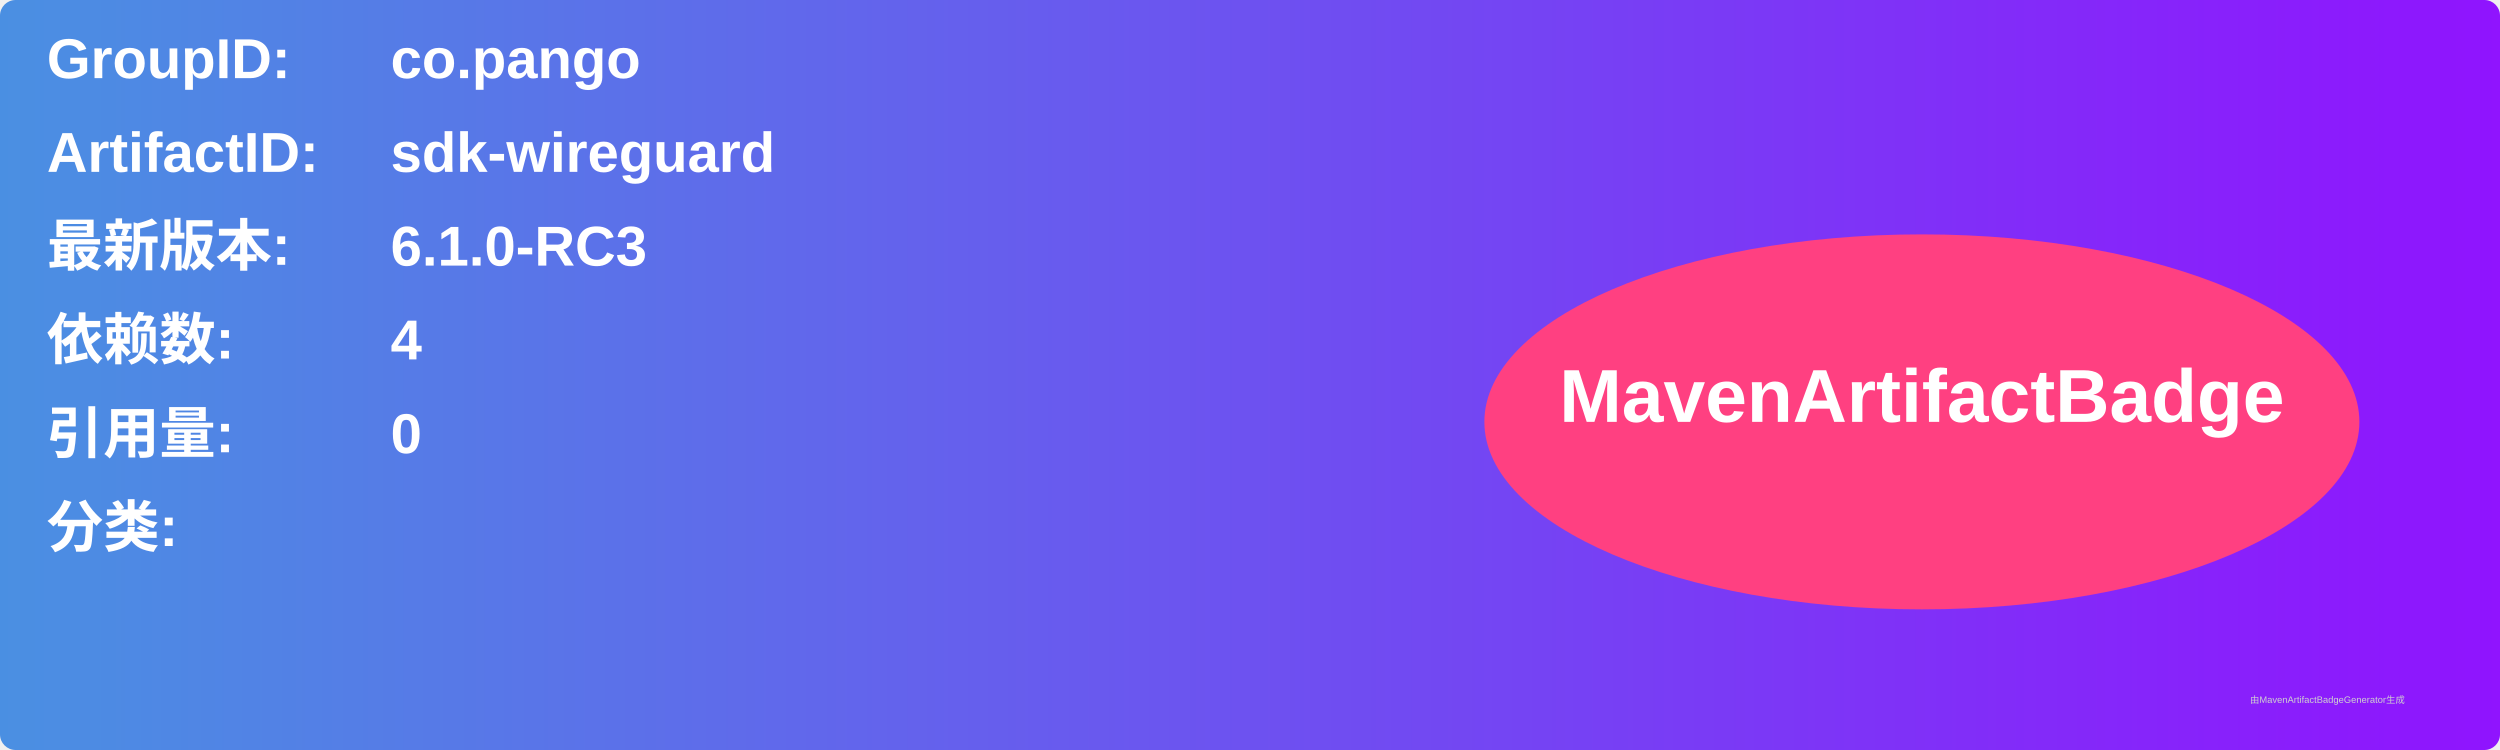
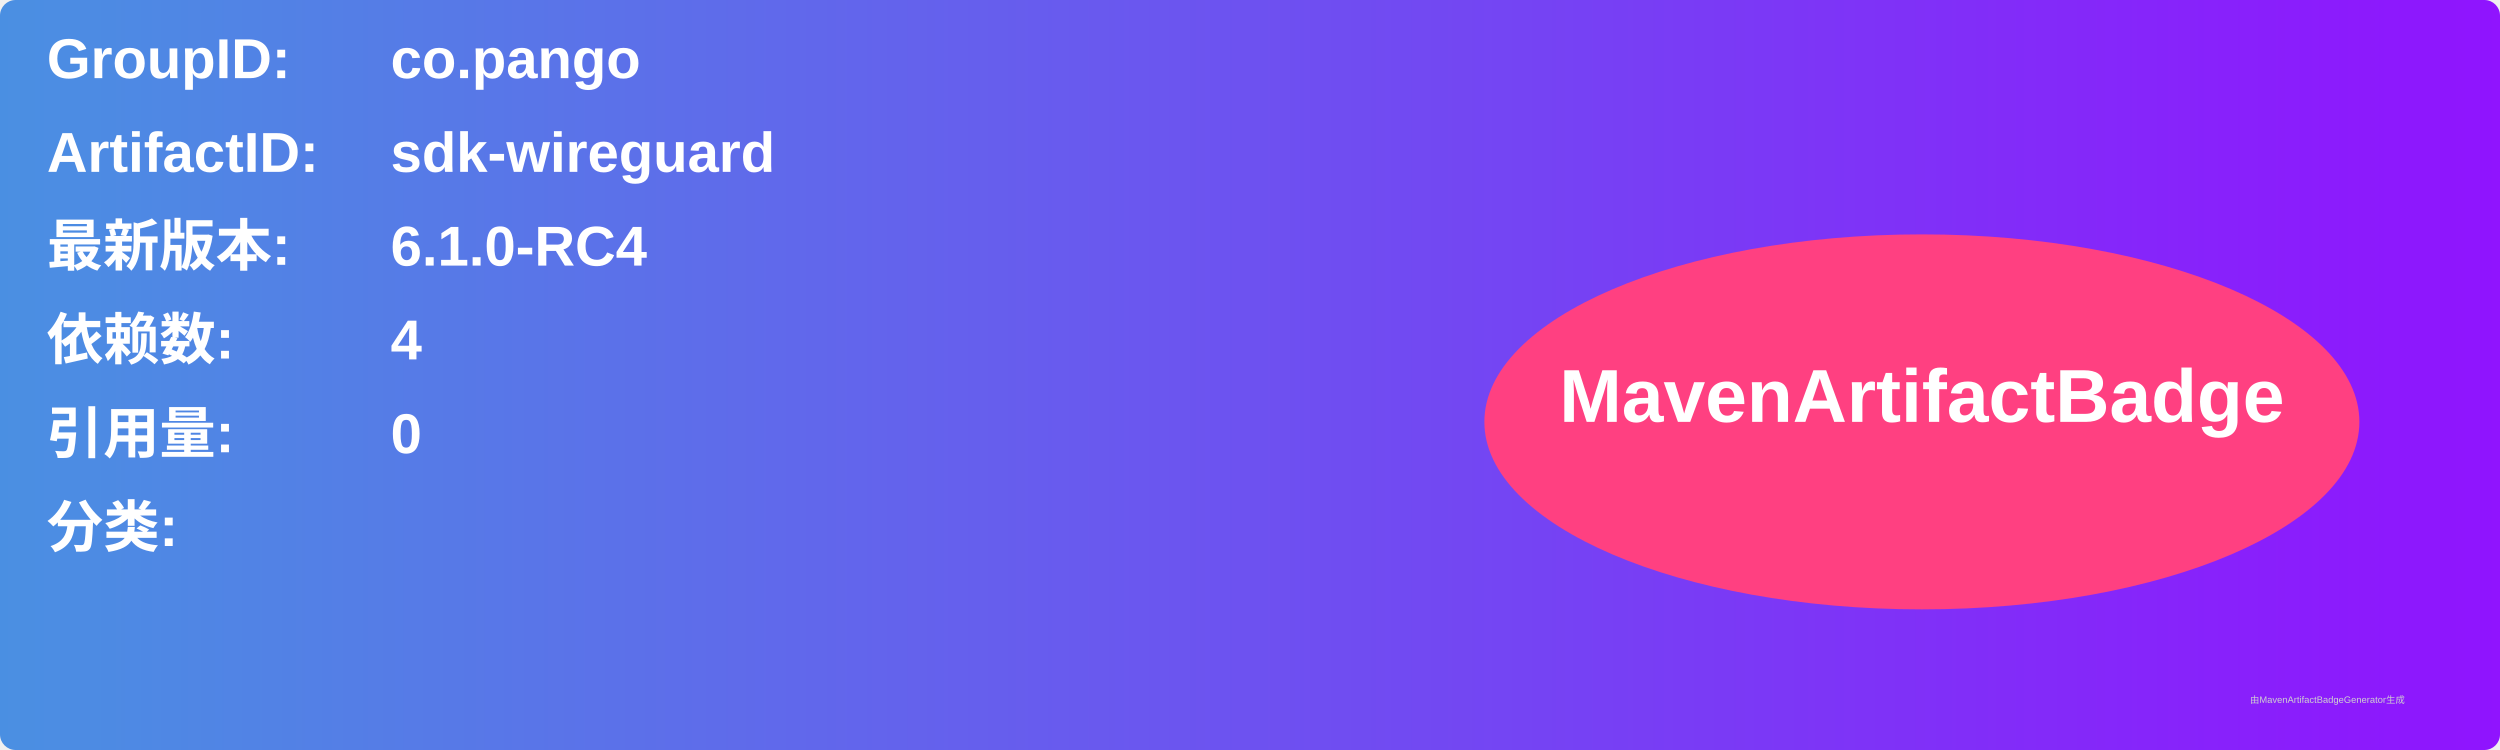
<svg xmlns="http://www.w3.org/2000/svg" width="800" height="240" viewBox="0 0 800 240">
  <linearGradient id="grad" x1="0%" y1="0%" x2="100%" y2="0%">
    <stop offset="0%" stop-color="#4a90e2" />
    <stop offset="100%" stop-color="#9013fe" />
  </linearGradient>
  <rect width="100%" height="100%" rx="5" ry="5" fill="url(#grad)" />
  <g transform="translate(15, 15)">
    <text x="0" y="10" font-family="Arial" font-size="18" fill="white" font-weight="bold" width="260">GroupID:</text>
    <text x="110" y="10" font-family="Arial" font-size="18" fill="white" font-weight="bold" width="460">co.pango</text>
    <text x="0" y="40" font-family="Arial" font-size="18" fill="white" font-weight="bold" width="260">ArtifactID:</text>
    <text x="110" y="40" font-family="Arial" font-size="18" fill="white" font-weight="bold" width="460">sdk-wireguard</text>
    <text x="0" y="70" font-family="Arial" font-size="18" fill="white" font-weight="bold">最新版本:</text>
    <text x="110" y="70" font-family="Arial" font-size="18" fill="white" font-weight="bold">
-       <tspan font-weight="bold">6.1.0-RC3</tspan>
+       <tspan font-weight="bold">6.1.0-RC4</tspan>
    </text>
    <text x="0" y="100" font-family="Arial" font-size="18" fill="white" font-weight="bold">依赖数: </text>
    <text x="110" y="100" font-family="Arial" font-size="18" fill="white">
      <tspan font-weight="bold">4</tspan>
    </text>
    <text x="0" y="130" font-family="Arial" font-size="18" fill="white" font-weight="bold">引用量: </text>
    <text x="110" y="130" font-family="Arial" font-size="18" fill="white">
      <tspan font-weight="bold">0</tspan>
    </text>
    <text x="0" y="160" font-family="Arial" font-size="18" fill="white" font-weight="bold">分类:</text>
    <text x="10" y="190" font-family="Arial" font-size="10" fill="white">
      <tspan font-weight="bold" />
    </text>
    <ellipse cx="600" cy="120" rx="140" ry="60" fill="#ff4081" />
    <text x="600" y="120" text-anchor="middle" font-family="Arial" font-size="24" fill="white" font-weight="bold">MavenArtifactBadge</text>
  </g>
  <text x="720" y="225" font-family="Arial" font-size="3" fill="#d0d0d0">由MavenArtifactBadgeGenerator生成</text>
</svg>
